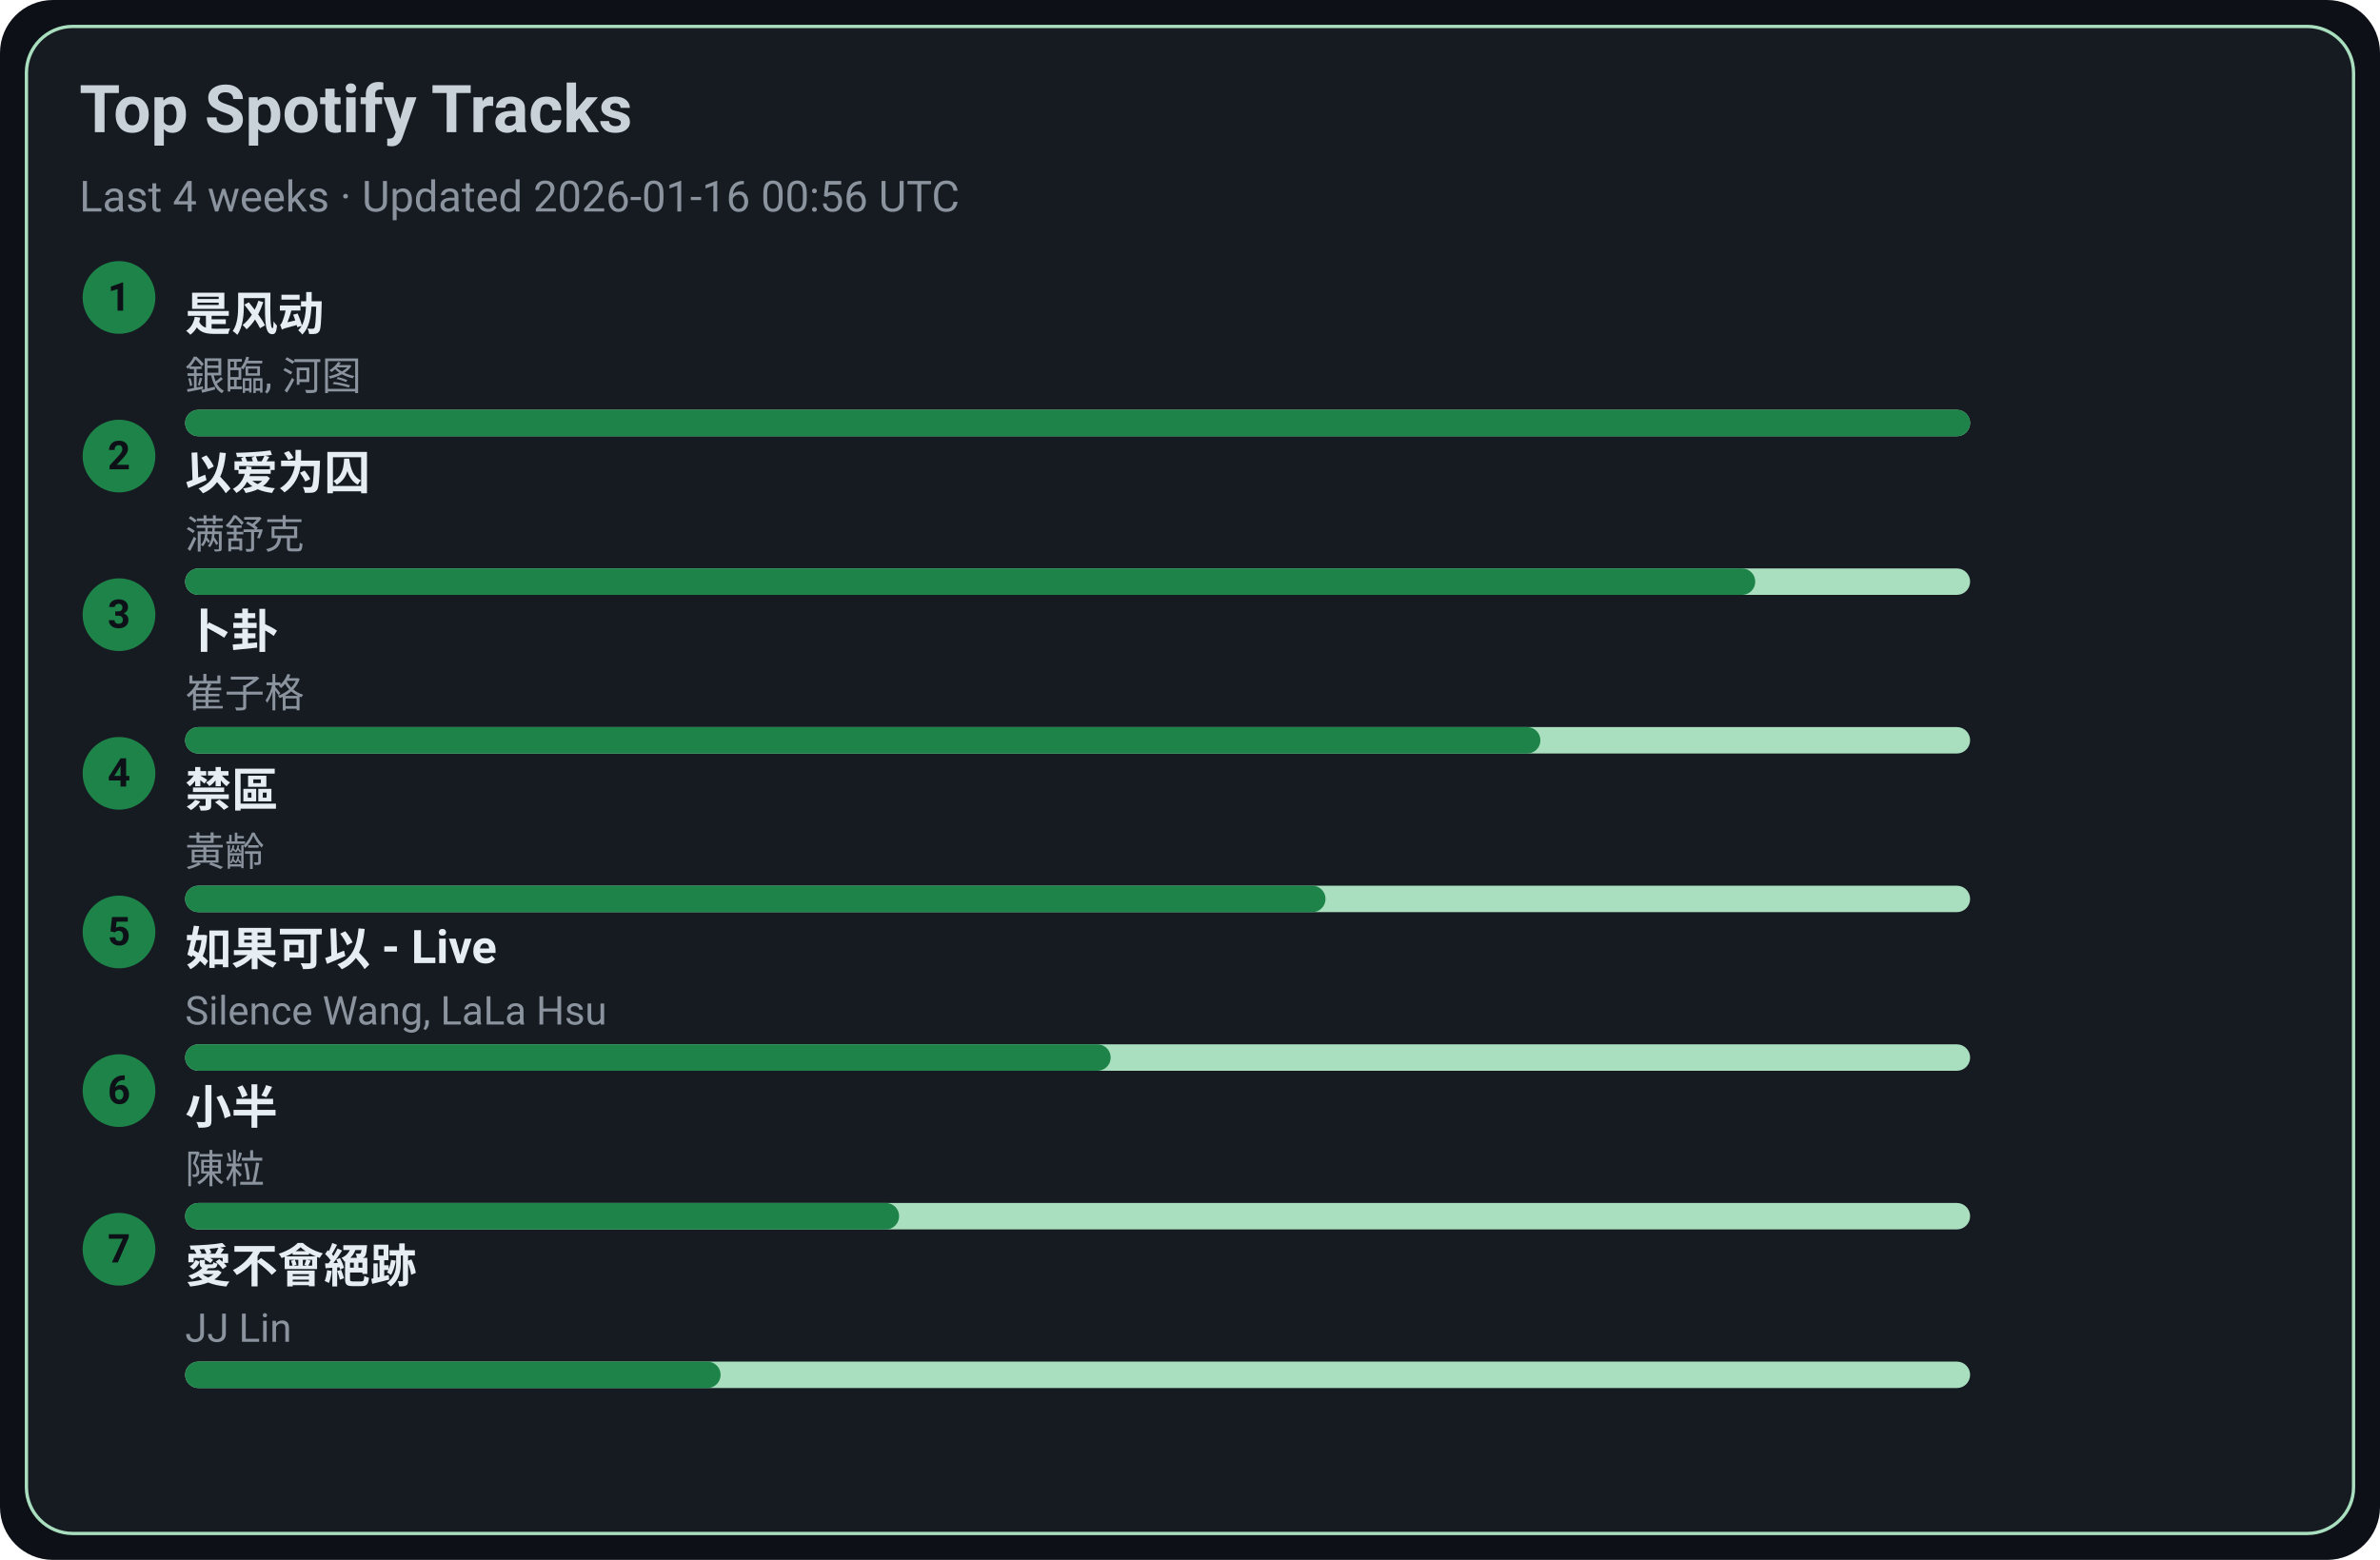
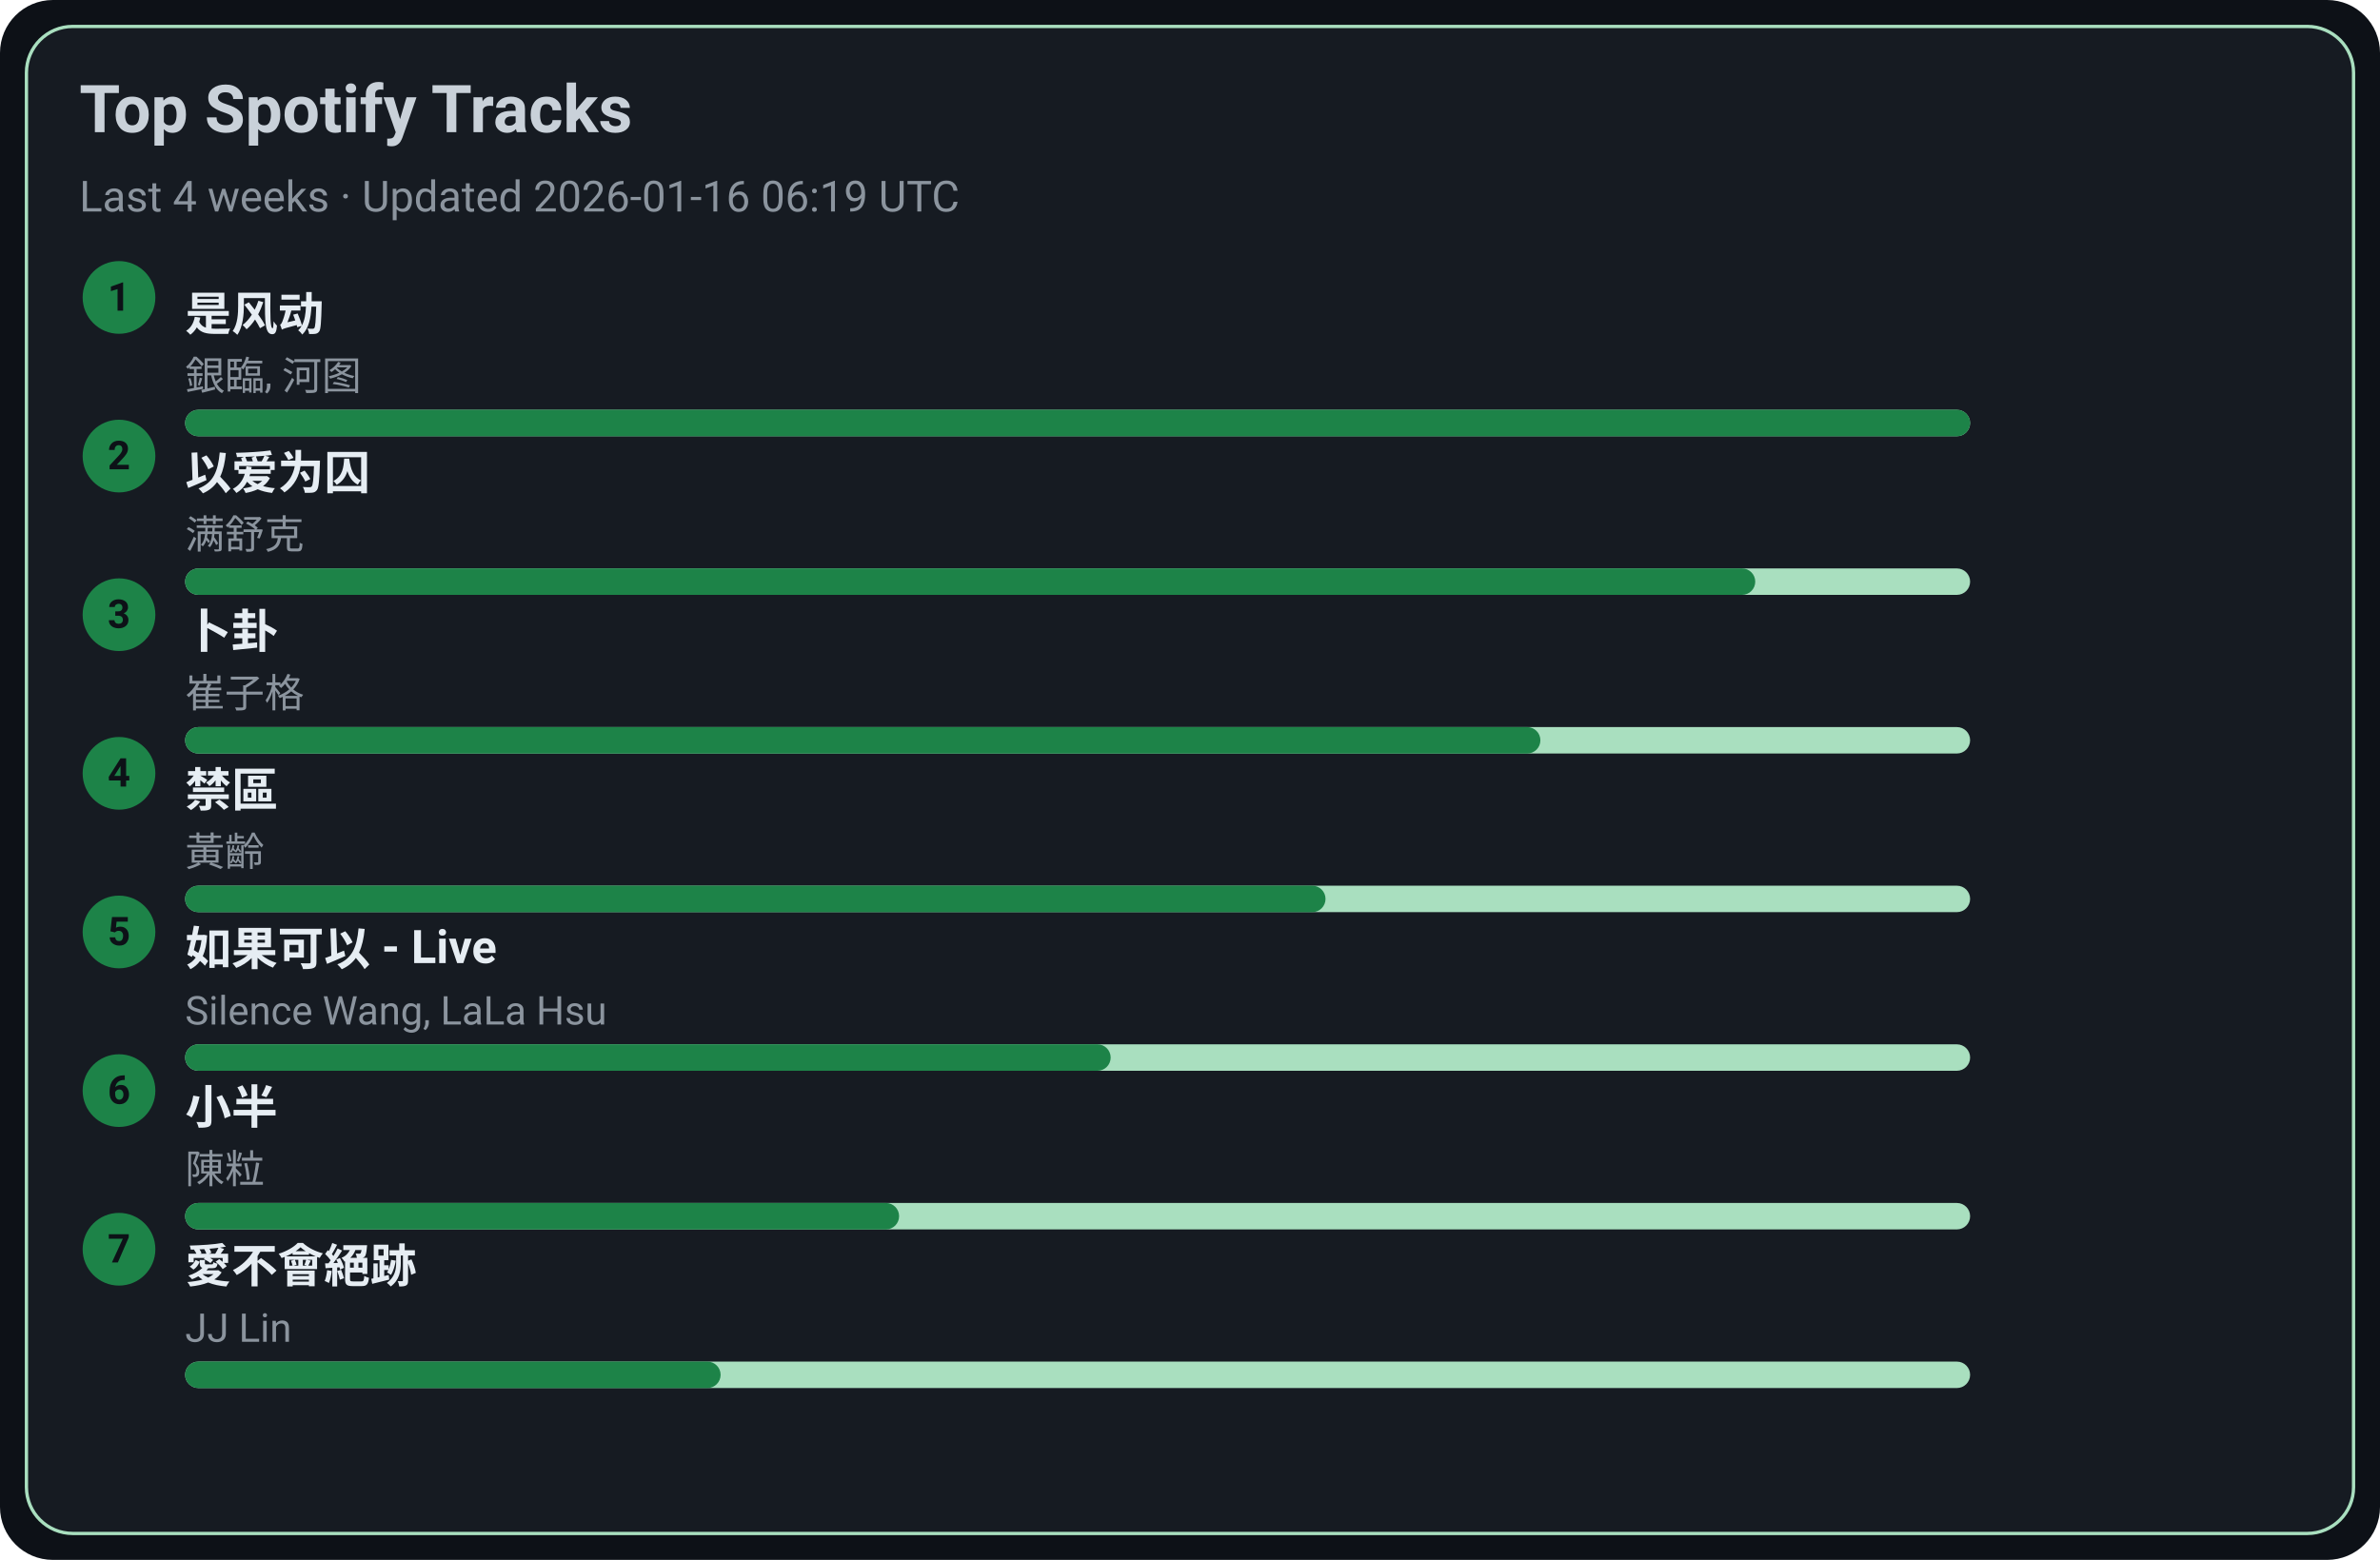
<svg xmlns="http://www.w3.org/2000/svg" width="720" height="472" viewBox="0 0 720 472">
  <style>text{font-family:-apple-system,BlinkMacSystemFont,Segoe UI,Roboto,Ubuntu,Helvetica Neue,Arial,Noto Sans,sans-serif}</style>
  <rect width="720" height="472" rx="16" fill="#0d1117" />
  <rect x="8" y="8" width="704" height="456" rx="14" fill="#161b22" stroke="#A9DFBF" />
  <text x="24" y="40" font-size="20" fill="#c9d1d9" font-weight="600">Top Spotify Tracks</text>
-   <text x="24" y="64" font-size="13" fill="#8b949e">Last 4 weeks · Updated 2026-01-16 00:56 UTC</text>
+   <text x="24" y="64" font-size="13" fill="#8b949e">Last 4 weeks · Updated 2026-01-16 06:19 UTC</text>
  <circle cx="36" cy="90" r="11" fill="#1D8348" />
  <text x="36" y="94" text-anchor="middle" font-size="12" fill="#0d1117" font-weight="700">1</text>
  <a href="https://open.spotify.com/track/3lePQ8c4jq7bTePsXEmslh" target="_blank" rel="noopener noreferrer">
    <text x="56" y="100" font-size="14" fill="#e6edf3" font-weight="600">是风动</text>
  </a>
  <text x="56" y="118" font-size="12" fill="#8b949e">銀臨, 河图</text>
  <rect x="56" y="124" width="540" height="8" rx="4" fill="#A9DFBF" />
  <rect x="56" y="124" width="540" height="8" rx="4" fill="#1D8348" />
  <circle cx="36" cy="138" r="11" fill="#1D8348" />
  <text x="36" y="142" text-anchor="middle" font-size="12" fill="#0d1117" font-weight="700">2</text>
  <a href="https://open.spotify.com/track/0RW2LEfGQK5BaIho6sSLqf" target="_blank" rel="noopener noreferrer">
    <text x="56" y="148" font-size="14" fill="#e6edf3" font-weight="600">以爱为囚</text>
  </a>
  <text x="56" y="166" font-size="12" fill="#8b949e">满舒克</text>
  <rect x="56" y="172" width="540" height="8" rx="4" fill="#A9DFBF" />
  <rect x="56" y="172" width="475" height="8" rx="4" fill="#1D8348" />
  <circle cx="36" cy="186" r="11" fill="#1D8348" />
  <text x="36" y="190" text-anchor="middle" font-size="12" fill="#0d1117" font-weight="700">3</text>
  <a href="https://open.spotify.com/track/4ToeYifpQaikbYa7krOD6s" target="_blank" rel="noopener noreferrer">
    <text x="56" y="196" font-size="14" fill="#e6edf3" font-weight="600">卜卦</text>
  </a>
  <text x="56" y="214" font-size="12" fill="#8b949e">崔子格</text>
  <rect x="56" y="220" width="540" height="8" rx="4" fill="#A9DFBF" />
  <rect x="56" y="220" width="410" height="8" rx="4" fill="#1D8348" />
  <circle cx="36" cy="234" r="11" fill="#1D8348" />
  <text x="36" y="238" text-anchor="middle" font-size="12" fill="#0d1117" font-weight="700">4</text>
  <a href="https://open.spotify.com/track/5HAMeMgu9hGL5a8ZwNz6cp" target="_blank" rel="noopener noreferrer">
    <text x="56" y="244" font-size="14" fill="#e6edf3" font-weight="600">禁區</text>
  </a>
  <text x="56" y="262" font-size="12" fill="#8b949e">黃齡</text>
  <rect x="56" y="268" width="540" height="8" rx="4" fill="#A9DFBF" />
  <rect x="56" y="268" width="345" height="8" rx="4" fill="#1D8348" />
  <circle cx="36" cy="282" r="11" fill="#1D8348" />
  <text x="36" y="286" text-anchor="middle" font-size="12" fill="#0d1117" font-weight="700">5</text>
  <a href="https://open.spotify.com/track/6IF65dJzfmPcX7jwDegwoo" target="_blank" rel="noopener noreferrer">
    <text x="56" y="292" font-size="14" fill="#e6edf3" font-weight="600">如果可以 - Live</text>
  </a>
  <text x="56" y="310" font-size="12" fill="#8b949e">Silence Wang, LaLa Hsu</text>
  <rect x="56" y="316" width="540" height="8" rx="4" fill="#A9DFBF" />
  <rect x="56" y="316" width="280" height="8" rx="4" fill="#1D8348" />
  <circle cx="36" cy="330" r="11" fill="#1D8348" />
  <text x="36" y="334" text-anchor="middle" font-size="12" fill="#0d1117" font-weight="700">6</text>
  <a href="https://open.spotify.com/track/3QxWTqyIT4O9bokIZlNDpo" target="_blank" rel="noopener noreferrer">
    <text x="56" y="340" font-size="14" fill="#e6edf3" font-weight="600">小半</text>
  </a>
  <text x="56" y="358" font-size="12" fill="#8b949e">陳粒</text>
  <rect x="56" y="364" width="540" height="8" rx="4" fill="#A9DFBF" />
  <rect x="56" y="364" width="216" height="8" rx="4" fill="#1D8348" />
  <circle cx="36" cy="378" r="11" fill="#1D8348" />
  <text x="36" y="382" text-anchor="middle" font-size="12" fill="#0d1117" font-weight="700">7</text>
  <a href="https://open.spotify.com/track/3zP4GbFEI4GLJMblRgLmdK" target="_blank" rel="noopener noreferrer">
    <text x="56" y="388" font-size="14" fill="#e6edf3" font-weight="600">愛不會絕跡</text>
  </a>
  <text x="56" y="406" font-size="12" fill="#8b949e">JJ Lin</text>
  <rect x="56" y="412" width="540" height="8" rx="4" fill="#A9DFBF" />
  <rect x="56" y="412" width="162" height="8" rx="4" fill="#1D8348" />
</svg>
